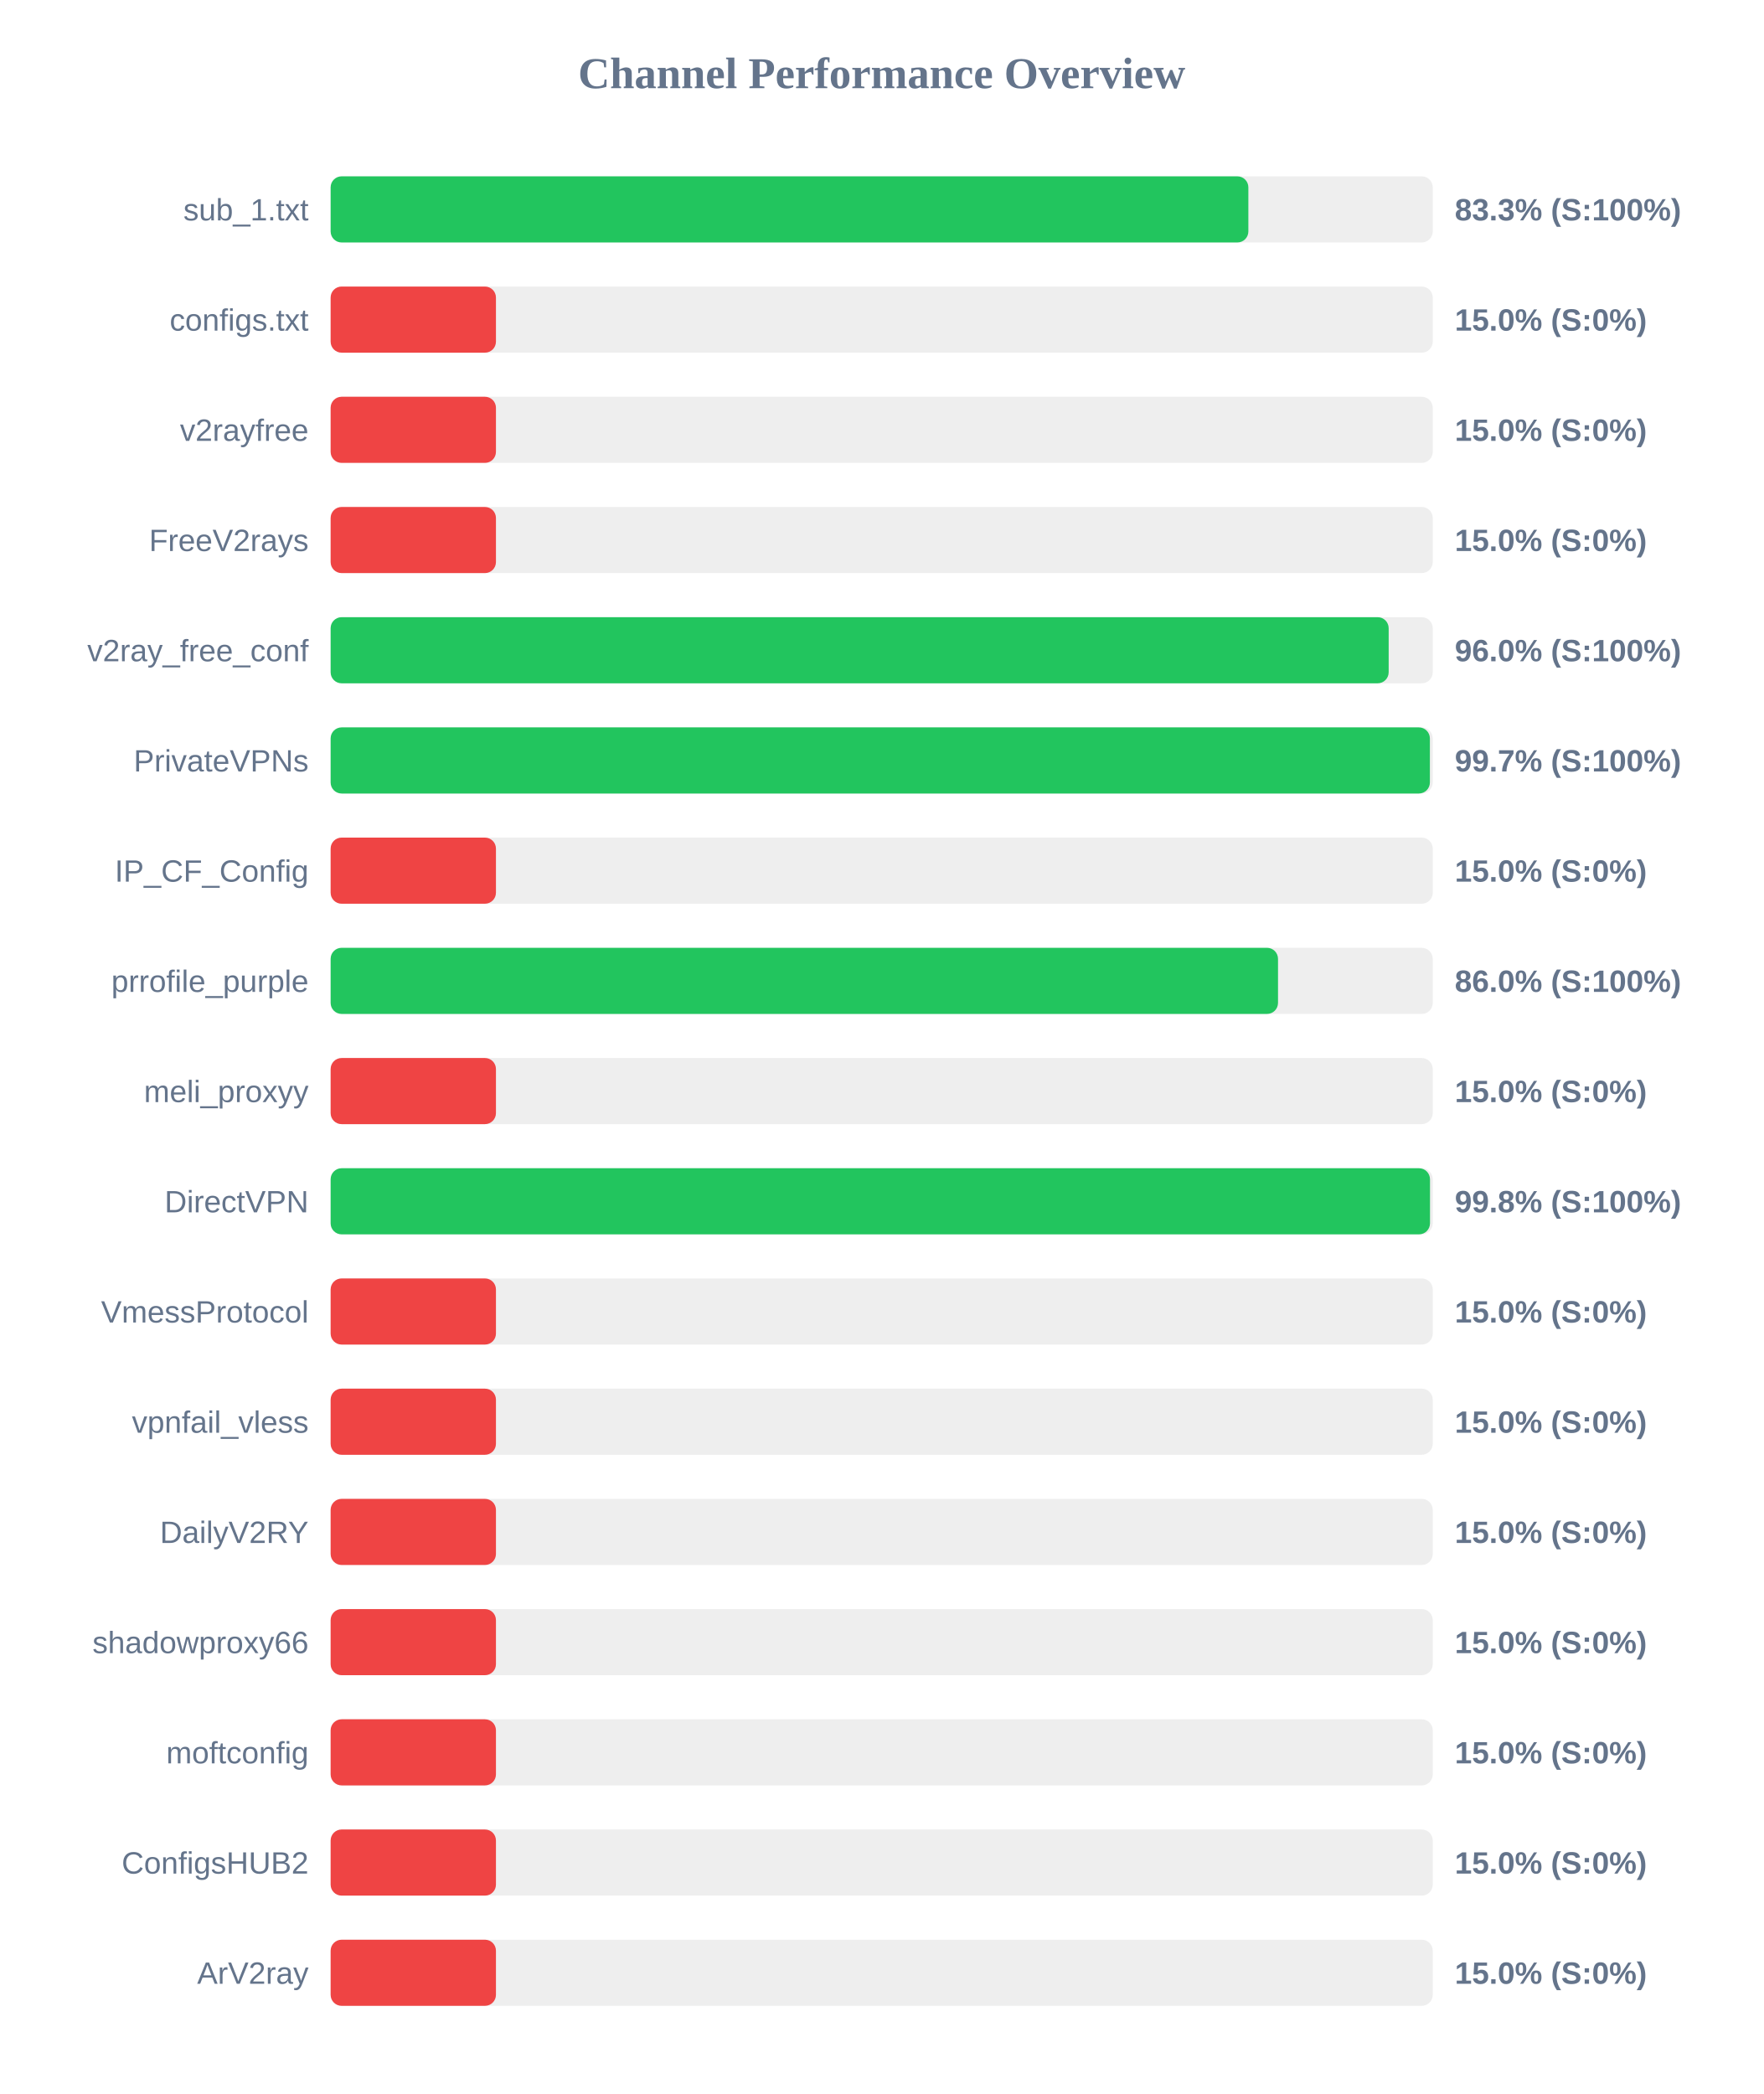
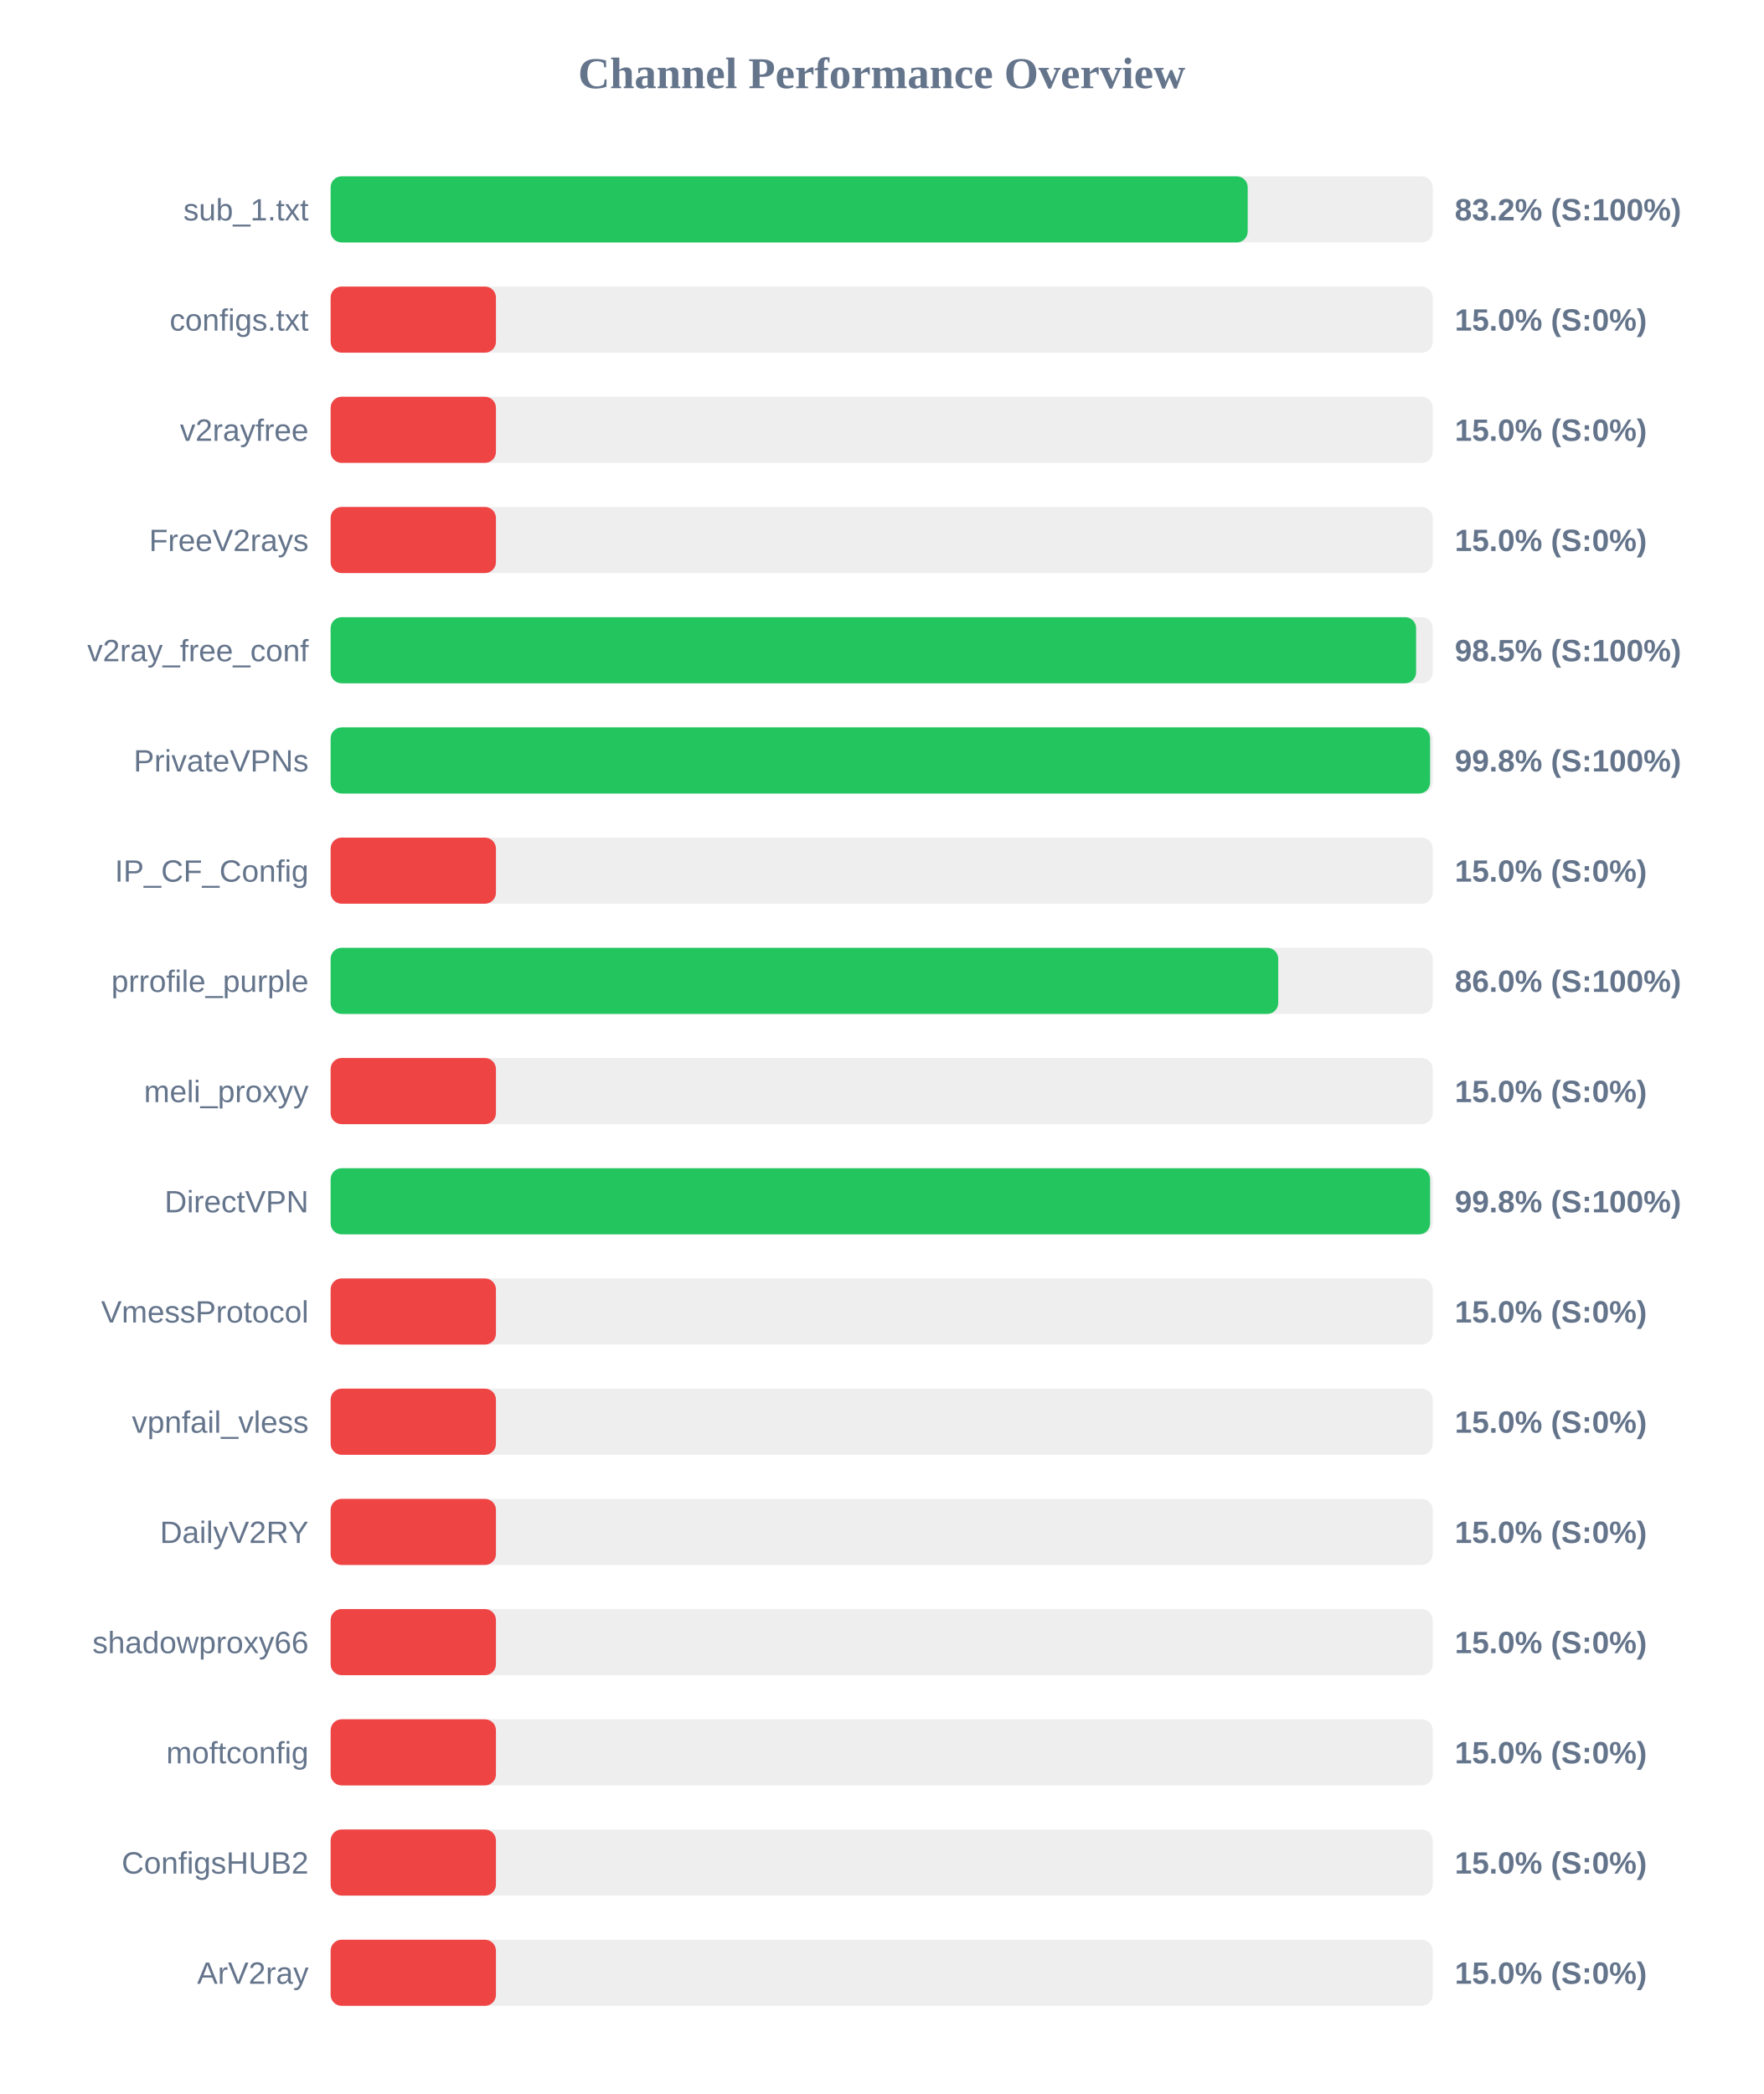
<svg xmlns="http://www.w3.org/2000/svg" width="800" height="950" version="1.1">
  <style>
        .row { font: 14px Arial; fill: #64748b; }
        .score { font: bold 14px Arial; fill: #64748b; }
    </style>
  <text x="400" y="40" text-anchor="middle" font-size="20px" font-weight="bold" fill="#64748b">Channel Performance Overview</text>
  <rect x="150" y="80" width="500" height="30" fill="#eee" rx="5" />
-   <rect x="150" y="80" width="416.35" height="30" fill="#22c55e" rx="5" />
+   <rect x="150" y="80" width="416.05" height="30" fill="#22c55e" rx="5" />
  <text x="140" y="100" text-anchor="end" class="row">sub_1.txt</text>
-   <text x="660" y="100" text-anchor="start" class="score">83.3% (S:100%)</text>
+   <text x="660" y="100" text-anchor="start" class="score">83.2% (S:100%)</text>
  <rect x="150" y="130" width="500" height="30" fill="#eee" rx="5" />
  <rect x="150" y="130" width="75.0" height="30" fill="#ef4444" rx="5" />
  <text x="140" y="150" text-anchor="end" class="row">configs.txt</text>
  <text x="660" y="150" text-anchor="start" class="score">15.0% (S:0%)</text>
  <rect x="150" y="180" width="500" height="30" fill="#eee" rx="5" />
  <rect x="150" y="180" width="75.0" height="30" fill="#ef4444" rx="5" />
  <text x="140" y="200" text-anchor="end" class="row">v2rayfree</text>
  <text x="660" y="200" text-anchor="start" class="score">15.0% (S:0%)</text>
  <rect x="150" y="230" width="500" height="30" fill="#eee" rx="5" />
  <rect x="150" y="230" width="75.0" height="30" fill="#ef4444" rx="5" />
  <text x="140" y="250" text-anchor="end" class="row">FreeV2rays</text>
  <text x="660" y="250" text-anchor="start" class="score">15.0% (S:0%)</text>
  <rect x="150" y="280" width="500" height="30" fill="#eee" rx="5" />
-   <rect x="150" y="280" width="480.0" height="30" fill="#22c55e" rx="5" />
+   <rect x="150" y="280" width="492.45" height="30" fill="#22c55e" rx="5" />
  <text x="140" y="300" text-anchor="end" class="row">v2ray_free_conf</text>
-   <text x="660" y="300" text-anchor="start" class="score">96.0% (S:100%)</text>
+   <text x="660" y="300" text-anchor="start" class="score">98.5% (S:100%)</text>
  <rect x="150" y="330" width="500" height="30" fill="#eee" rx="5" />
-   <rect x="150" y="330" width="498.7" height="30" fill="#22c55e" rx="5" />
+   <rect x="150" y="330" width="498.8" height="30" fill="#22c55e" rx="5" />
  <text x="140" y="350" text-anchor="end" class="row">PrivateVPNs</text>
-   <text x="660" y="350" text-anchor="start" class="score">99.7% (S:100%)</text>
+   <text x="660" y="350" text-anchor="start" class="score">99.8% (S:100%)</text>
  <rect x="150" y="380" width="500" height="30" fill="#eee" rx="5" />
  <rect x="150" y="380" width="75.0" height="30" fill="#ef4444" rx="5" />
  <text x="140" y="400" text-anchor="end" class="row">IP_CF_Config</text>
  <text x="660" y="400" text-anchor="start" class="score">15.0% (S:0%)</text>
  <rect x="150" y="430" width="500" height="30" fill="#eee" rx="5" />
-   <rect x="150" y="430" width="429.8" height="30" fill="#22c55e" rx="5" />
+   <rect x="150" y="430" width="429.9" height="30" fill="#22c55e" rx="5" />
  <text x="140" y="450" text-anchor="end" class="row">prrofile_purple</text>
  <text x="660" y="450" text-anchor="start" class="score">86.0% (S:100%)</text>
  <rect x="150" y="480" width="500" height="30" fill="#eee" rx="5" />
  <rect x="150" y="480" width="75.0" height="30" fill="#ef4444" rx="5" />
  <text x="140" y="500" text-anchor="end" class="row">meli_proxyy</text>
  <text x="660" y="500" text-anchor="start" class="score">15.0% (S:0%)</text>
  <rect x="150" y="530" width="500" height="30" fill="#eee" rx="5" />
-   <rect x="150" y="530" width="498.75" height="30" fill="#22c55e" rx="5" />
+   <rect x="150" y="530" width="498.8" height="30" fill="#22c55e" rx="5" />
  <text x="140" y="550" text-anchor="end" class="row">DirectVPN</text>
  <text x="660" y="550" text-anchor="start" class="score">99.8% (S:100%)</text>
  <rect x="150" y="580" width="500" height="30" fill="#eee" rx="5" />
  <rect x="150" y="580" width="75.0" height="30" fill="#ef4444" rx="5" />
  <text x="140" y="600" text-anchor="end" class="row">VmessProtocol</text>
  <text x="660" y="600" text-anchor="start" class="score">15.0% (S:0%)</text>
  <rect x="150" y="630" width="500" height="30" fill="#eee" rx="5" />
  <rect x="150" y="630" width="75.0" height="30" fill="#ef4444" rx="5" />
  <text x="140" y="650" text-anchor="end" class="row">vpnfail_vless</text>
  <text x="660" y="650" text-anchor="start" class="score">15.0% (S:0%)</text>
  <rect x="150" y="680" width="500" height="30" fill="#eee" rx="5" />
  <rect x="150" y="680" width="75.0" height="30" fill="#ef4444" rx="5" />
  <text x="140" y="700" text-anchor="end" class="row">DailyV2RY</text>
  <text x="660" y="700" text-anchor="start" class="score">15.0% (S:0%)</text>
  <rect x="150" y="730" width="500" height="30" fill="#eee" rx="5" />
  <rect x="150" y="730" width="75.0" height="30" fill="#ef4444" rx="5" />
  <text x="140" y="750" text-anchor="end" class="row">shadowproxy66</text>
  <text x="660" y="750" text-anchor="start" class="score">15.0% (S:0%)</text>
  <rect x="150" y="780" width="500" height="30" fill="#eee" rx="5" />
  <rect x="150" y="780" width="75.0" height="30" fill="#ef4444" rx="5" />
  <text x="140" y="800" text-anchor="end" class="row">moftconfig</text>
  <text x="660" y="800" text-anchor="start" class="score">15.0% (S:0%)</text>
  <rect x="150" y="830" width="500" height="30" fill="#eee" rx="5" />
  <rect x="150" y="830" width="75.0" height="30" fill="#ef4444" rx="5" />
  <text x="140" y="850" text-anchor="end" class="row">ConfigsHUB2</text>
  <text x="660" y="850" text-anchor="start" class="score">15.0% (S:0%)</text>
  <rect x="150" y="880" width="500" height="30" fill="#eee" rx="5" />
  <rect x="150" y="880" width="75.0" height="30" fill="#ef4444" rx="5" />
  <text x="140" y="900" text-anchor="end" class="row">ArV2ray</text>
  <text x="660" y="900" text-anchor="start" class="score">15.0% (S:0%)</text>
</svg>
